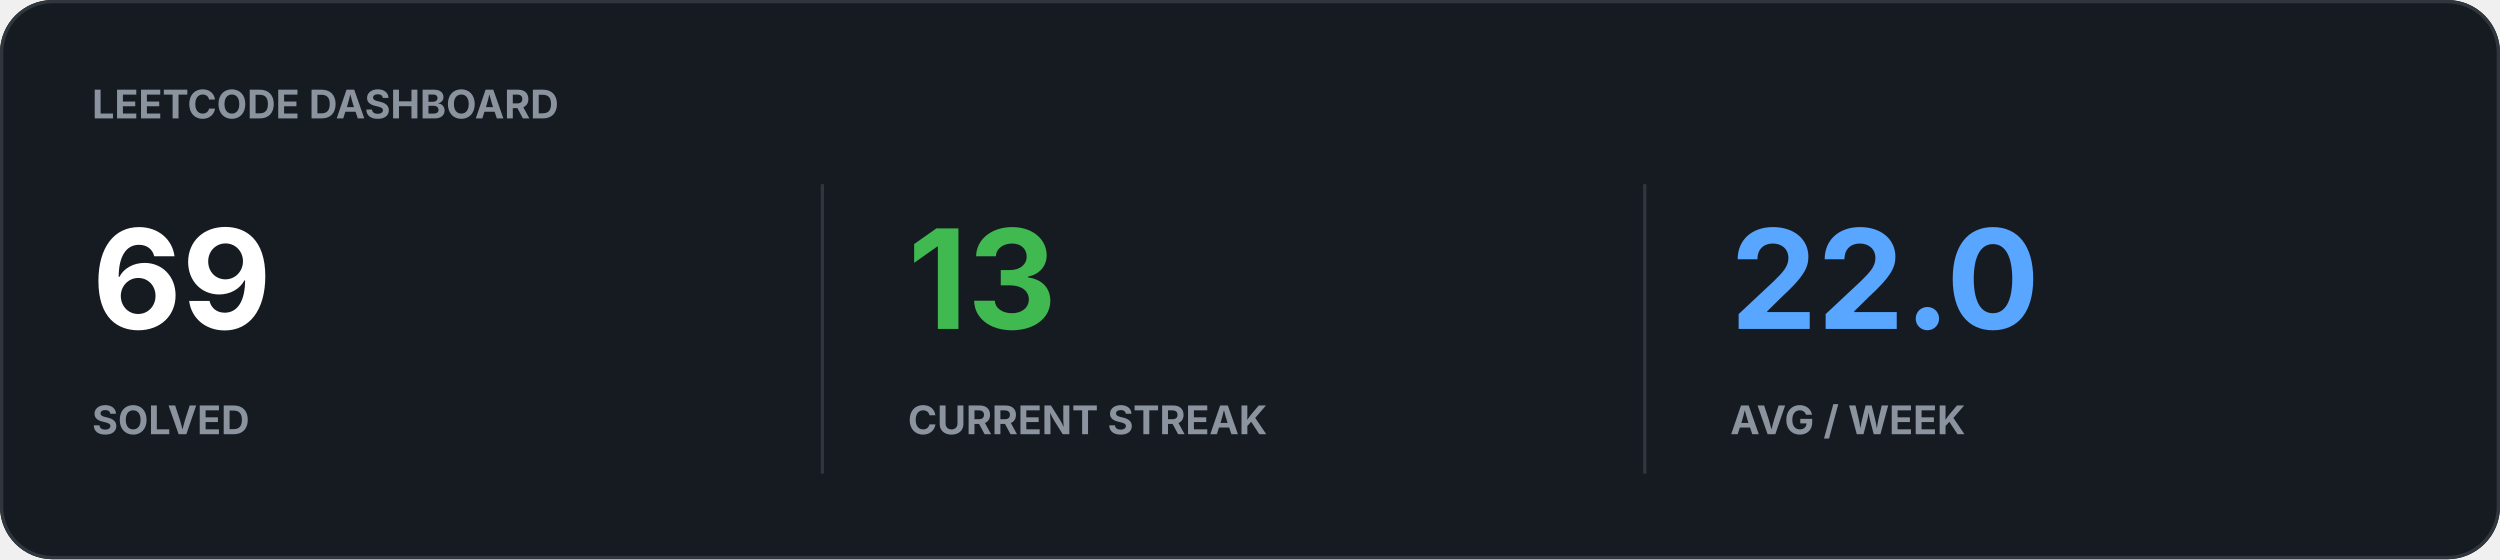
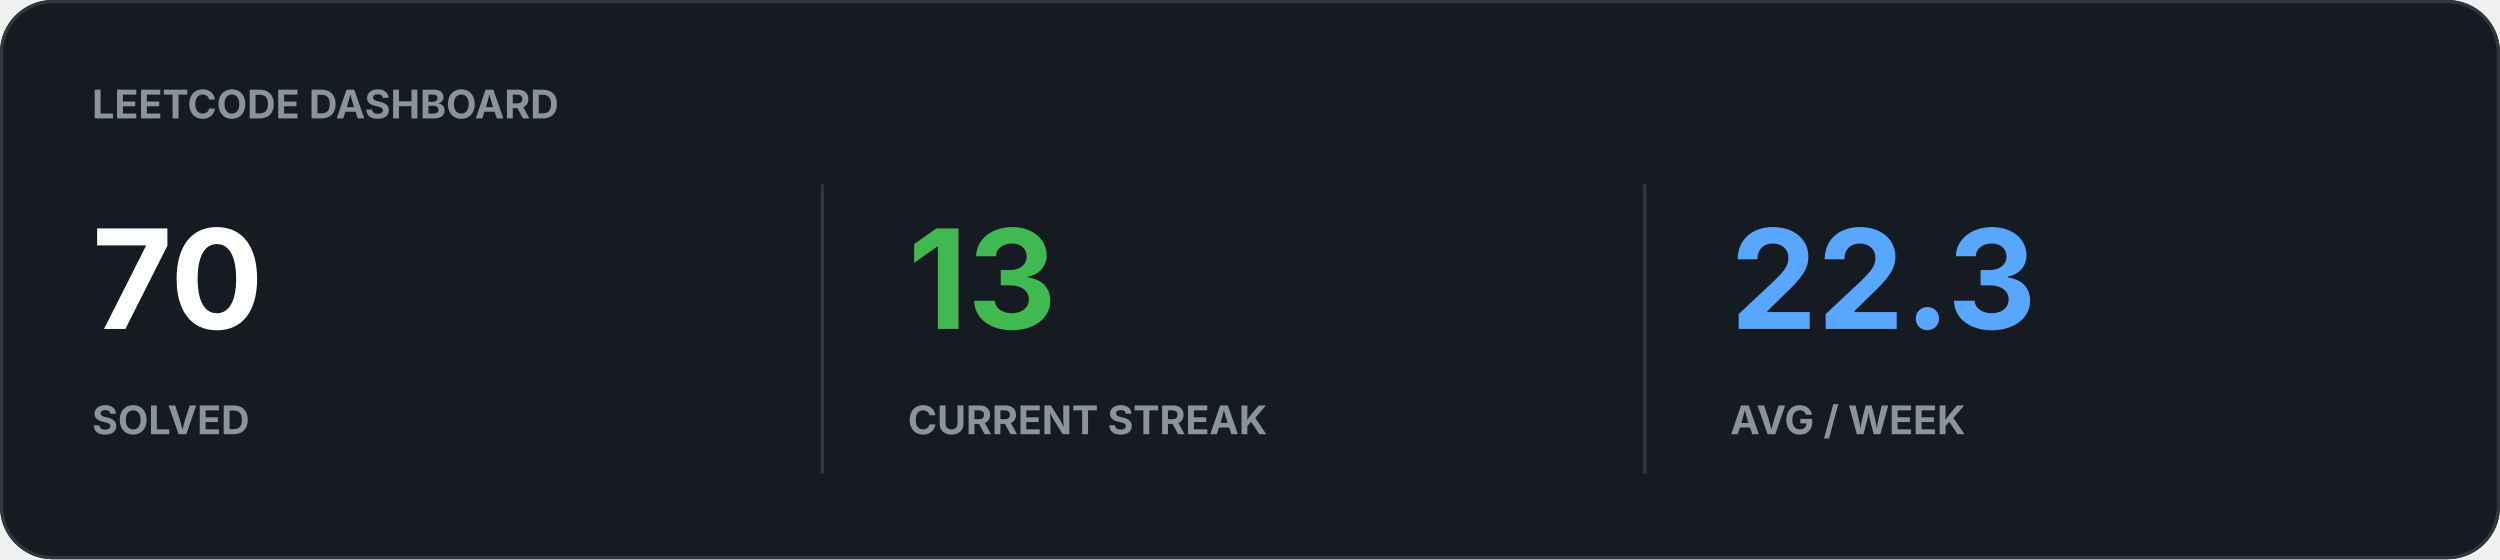
<svg xmlns="http://www.w3.org/2000/svg" width="760" height="170" viewBox="0 0 760 170">
  <rect width="100%" height="100%" rx="16" fill="#161B22" />
  <rect x="0.5" y="0.5" width="759" height="169" rx="15.5" fill="none" stroke="#30363D" />
  <text x="28" y="36" fill="#8B949E" font-family="-apple-system,BlinkMacSystemFont,Segoe UI,sans-serif" font-size="12" font-weight="700">LEETCODE DASHBOARD</text>
-   <text x="28" y="100" fill="#FFFFFF" font-family="-apple-system,BlinkMacSystemFont,Segoe UI,sans-serif" font-size="42" font-weight="700">69</text>
+   <text x="28" y="100" fill="#FFFFFF" font-family="-apple-system,BlinkMacSystemFont,Segoe UI,sans-serif" font-size="42" font-weight="700">70</text>
  <text x="28" y="132" fill="#8B949E" font-family="-apple-system,BlinkMacSystemFont,Segoe UI,sans-serif" font-size="12" font-weight="700">SOLVED</text>
  <text x="276" y="100" fill="#3FB950" font-family="-apple-system,BlinkMacSystemFont,Segoe UI,sans-serif" font-size="42" font-weight="700">13</text>
  <text x="276" y="132" fill="#8B949E" font-family="-apple-system,BlinkMacSystemFont,Segoe UI,sans-serif" font-size="12" font-weight="700">CURRENT STREAK</text>
-   <text x="526" y="100" fill="#58A6FF" font-family="-apple-system,BlinkMacSystemFont,Segoe UI,sans-serif" font-size="42" font-weight="700">22.0</text>
+   <text x="526" y="100" fill="#58A6FF" font-family="-apple-system,BlinkMacSystemFont,Segoe UI,sans-serif" font-size="42" font-weight="700">22.3</text>
  <text x="526" y="132" fill="#8B949E" font-family="-apple-system,BlinkMacSystemFont,Segoe UI,sans-serif" font-size="12" font-weight="700">AVG / WEEK</text>
  <path d="M250 56v88M500 56v88" stroke="#30363D" />
</svg>
